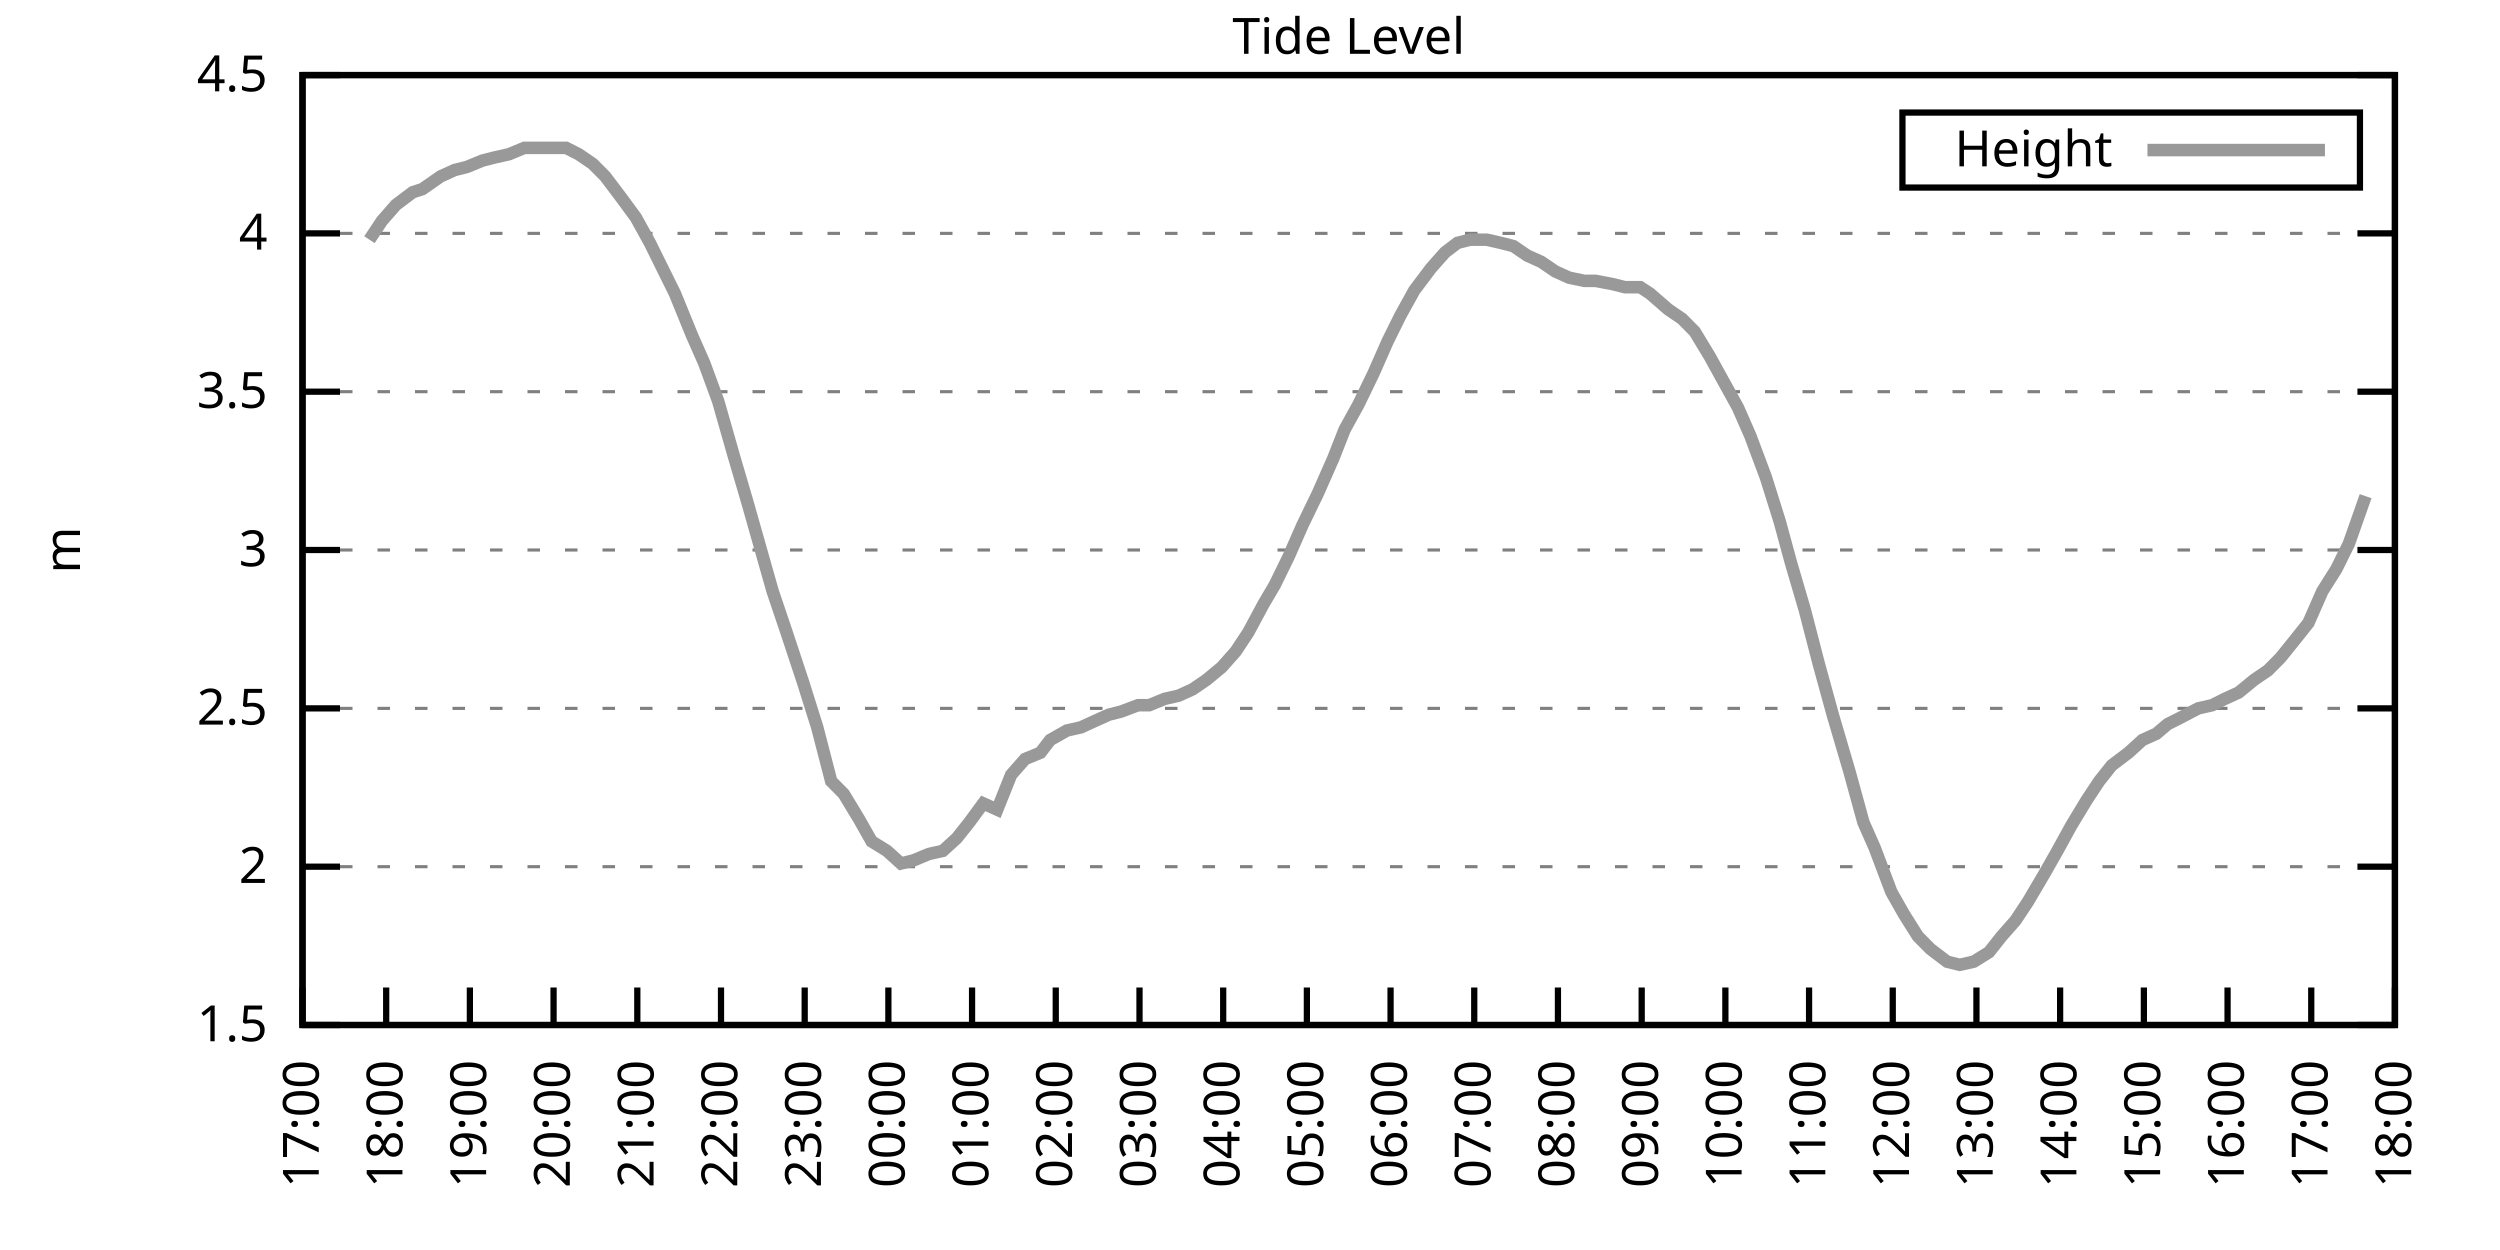
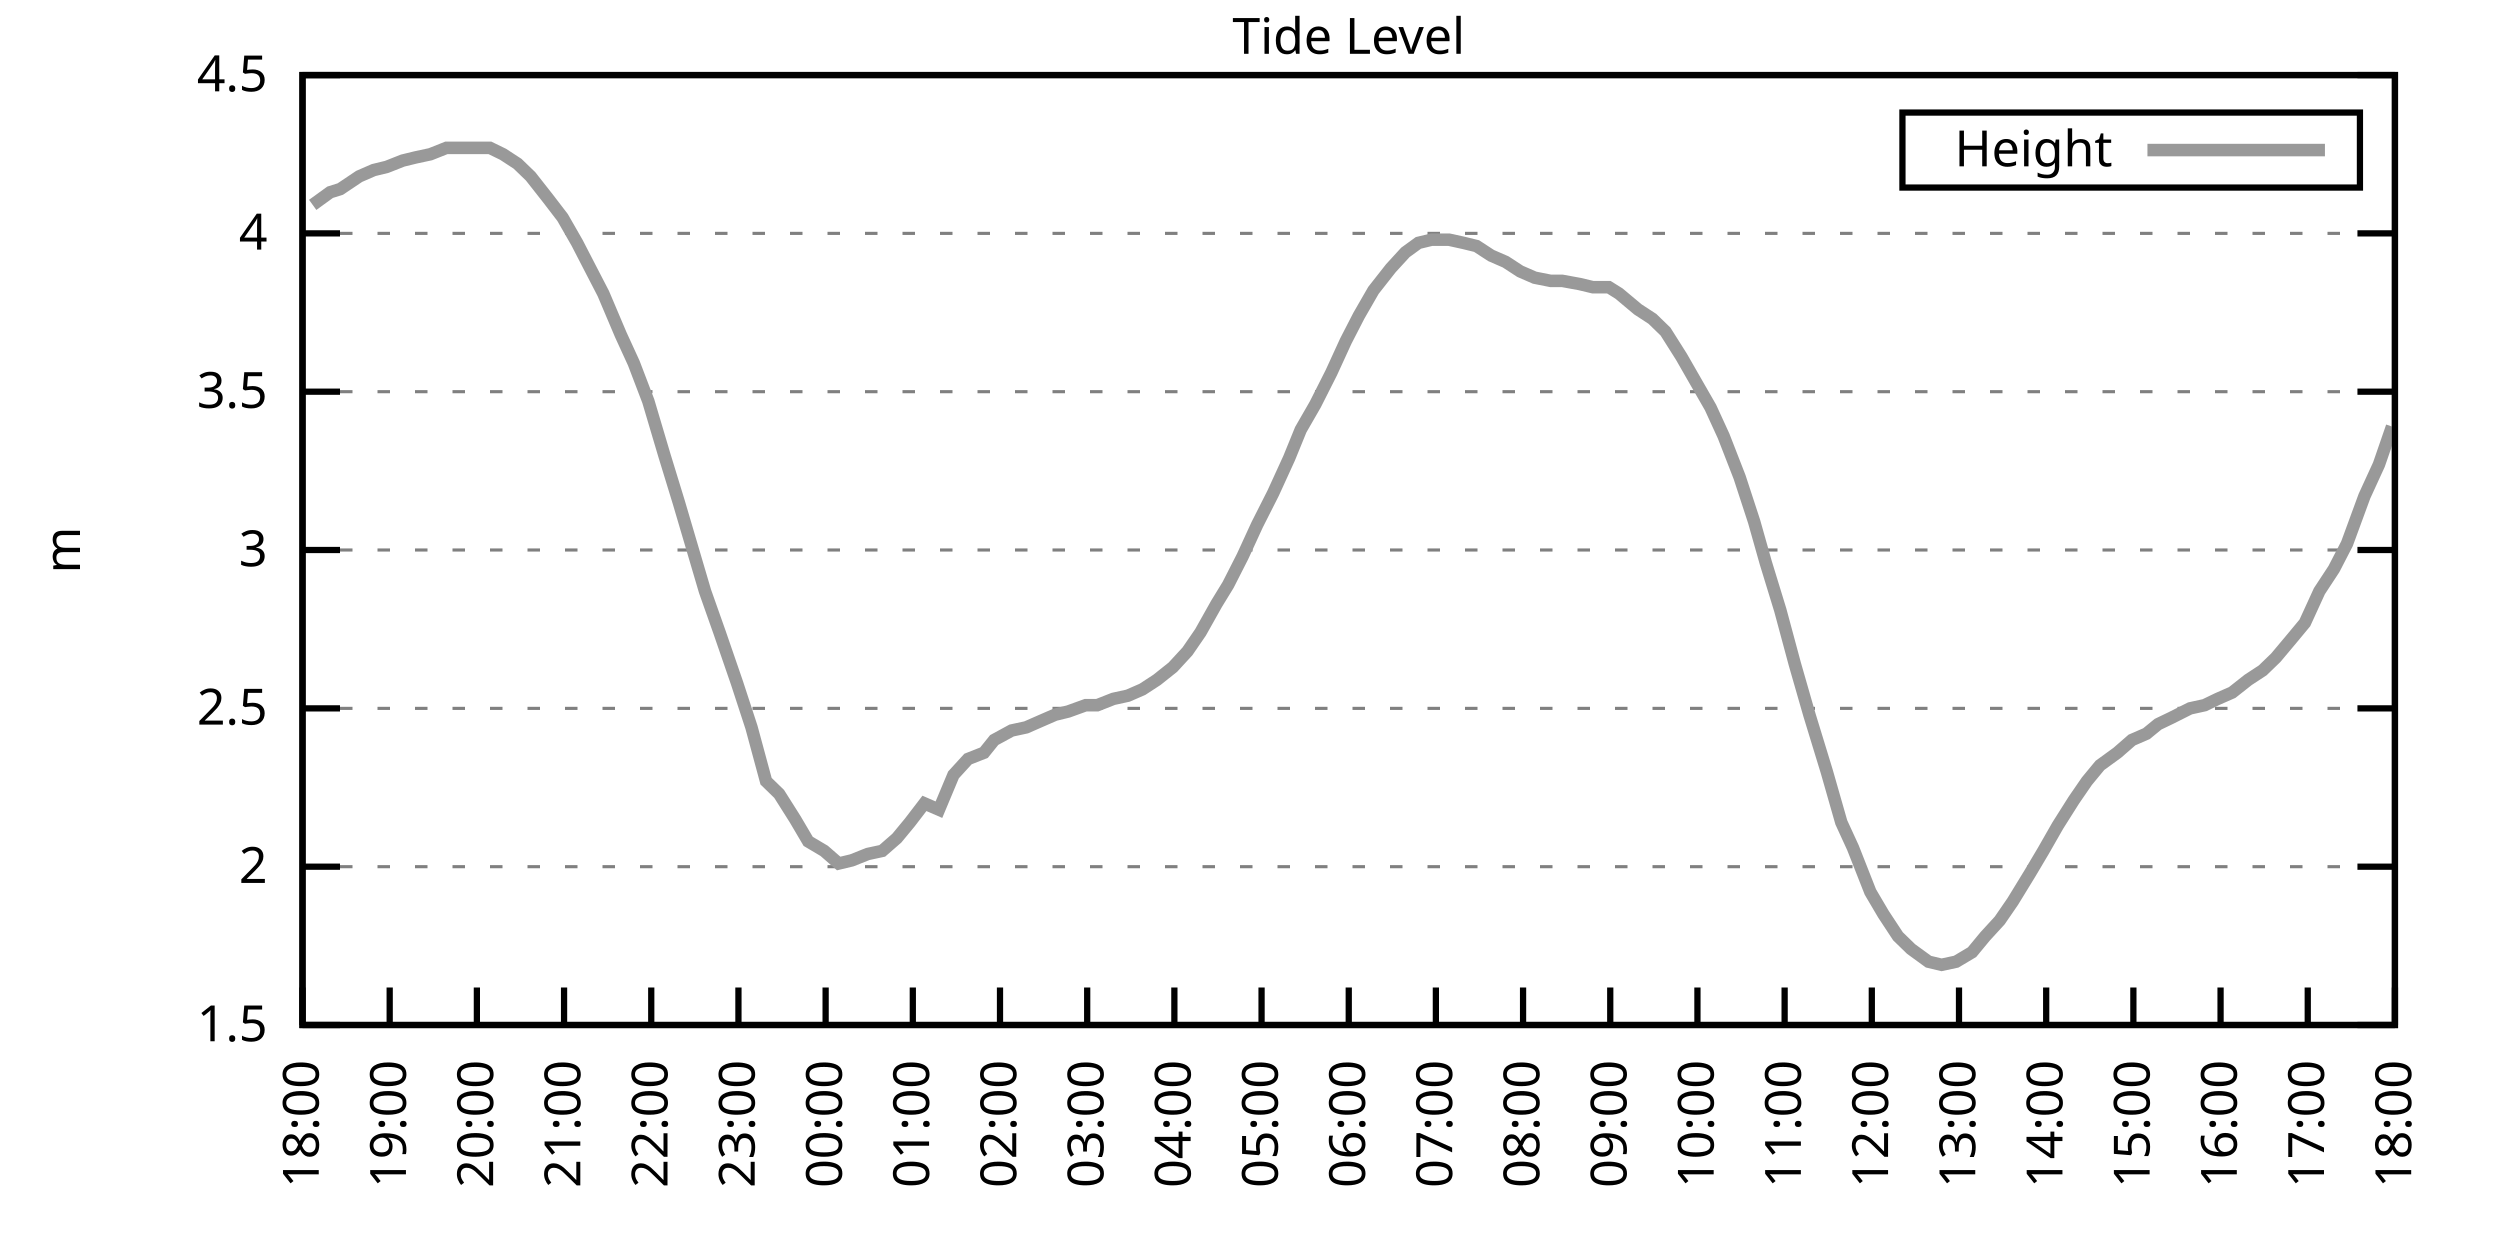
<svg xmlns="http://www.w3.org/2000/svg" xmlns:xlink="http://www.w3.org/1999/xlink" width="400" height="200" viewBox="0 0 400 200">
  <g id="gnuplot_canvas">
    <rect x="0" y="0" width="400" height="200" fill="none" />
    <defs>
      <circle id="gpDot" r="0.5" stroke-width="0.5" stroke="currentColor" />
      <path id="gpPt0" stroke-width="0.333" stroke="currentColor" d="M-1,0 h2 M0,-1 v2" />
      <path id="gpPt1" stroke-width="0.333" stroke="currentColor" d="M-1,-1 L1,1 M1,-1 L-1,1" />
      <path id="gpPt2" stroke-width="0.333" stroke="currentColor" d="M-1,0 L1,0 M0,-1 L0,1 M-1,-1 L1,1 M-1,1 L1,-1" />
      <rect id="gpPt3" stroke-width="0.333" stroke="currentColor" x="-1" y="-1" width="2" height="2" />
      <rect id="gpPt4" stroke-width="0.333" stroke="currentColor" fill="currentColor" x="-1" y="-1" width="2" height="2" />
      <circle id="gpPt5" stroke-width="0.333" stroke="currentColor" cx="0" cy="0" r="1" />
      <use xlink:href="#gpPt5" id="gpPt6" fill="currentColor" stroke="none" />
      <path id="gpPt7" stroke-width="0.333" stroke="currentColor" d="M0,-1.33 L-1.33,0.67 L1.33,0.67 z" />
      <use xlink:href="#gpPt7" id="gpPt8" fill="currentColor" stroke="none" />
      <use xlink:href="#gpPt7" id="gpPt9" stroke="currentColor" transform="rotate(180)" />
      <use xlink:href="#gpPt9" id="gpPt10" fill="currentColor" stroke="none" />
      <use xlink:href="#gpPt3" id="gpPt11" stroke="currentColor" transform="rotate(45)" />
      <use xlink:href="#gpPt11" id="gpPt12" fill="currentColor" stroke="none" />
      <path id="gpPt13" stroke-width="0.333" stroke="currentColor" d="M0,1.330 L1.265,0.411 L0.782,-1.067 L-0.782,-1.076 L-1.265,0.411 z" />
      <use xlink:href="#gpPt13" id="gpPt14" fill="currentColor" stroke="none" />
      <filter id="textbox" filterUnits="objectBoundingBox" x="0" y="0" height="1" width="1">
        <feFlood flood-color="white" flood-opacity="1" result="bgnd" />
        <feComposite in="SourceGraphic" in2="bgnd" operator="atop" />
      </filter>
      <filter id="greybox" filterUnits="objectBoundingBox" x="0" y="0" height="1" width="1">
        <feFlood flood-color="lightgrey" flood-opacity="1" result="grey" />
        <feComposite in="SourceGraphic" in2="grey" operator="atop" />
      </filter>
    </defs>
    <g fill="none" color="white" stroke="currentColor" stroke-width="1.00" stroke-linecap="butt" stroke-linejoin="miter">
</g>
    <g fill="none" color="black" stroke="currentColor" stroke-width="1.00" stroke-linecap="butt" stroke-linejoin="miter">
      <g stroke="none" shape-rendering="crispEdges">
        <polygon fill="rgb(255, 255, 255)" points="48.40,164.00 383.18,164.00 383.18,12.02 48.40,12.02 " />
      </g>
    </g>
    <g fill="none" color="black" stroke="currentColor" stroke-width="1.00" stroke-linecap="butt" stroke-linejoin="miter">
</g>
    <g fill="none" color="black" stroke="black" stroke-width="0.50" stroke-linecap="butt" stroke-linejoin="miter">
</g>
    <g fill="none" color="gray" stroke="currentColor" stroke-width="0.50" stroke-linecap="butt" stroke-linejoin="miter">
      <path stroke="gray" stroke-dasharray="2,4" class="gridline" d="M48.40,164.00 L383.19,164.00  " />
    </g>
    <g fill="none" color="gray" stroke="gray" stroke-width="1.00" stroke-linecap="butt" stroke-linejoin="miter">
</g>
    <g fill="none" color="black" stroke="currentColor" stroke-width="1.00" stroke-linecap="butt" stroke-linejoin="miter">
      <path stroke="black" d="M48.40,164.00 L54.40,164.00 M383.19,164.00 L377.19,164.00  " />
      <g transform="translate(42.80,166.60)" stroke="none" fill="black" font-family="Sans" font-size="8.00" text-anchor="end">
        <text>
          <tspan font-family="Sans"> 1.5</tspan>
        </text>
      </g>
    </g>
    <g fill="none" color="black" stroke="currentColor" stroke-width="1.00" stroke-linecap="butt" stroke-linejoin="miter">
</g>
    <g fill="none" color="black" stroke="black" stroke-width="0.50" stroke-linecap="butt" stroke-linejoin="miter">
</g>
    <g fill="none" color="gray" stroke="currentColor" stroke-width="0.50" stroke-linecap="butt" stroke-linejoin="miter">
      <path stroke="gray" stroke-dasharray="2,4" class="gridline" d="M48.40,138.67 L383.19,138.67  " />
    </g>
    <g fill="none" color="gray" stroke="gray" stroke-width="1.00" stroke-linecap="butt" stroke-linejoin="miter">
</g>
    <g fill="none" color="black" stroke="currentColor" stroke-width="1.00" stroke-linecap="butt" stroke-linejoin="miter">
      <path stroke="black" d="M48.40,138.67 L54.40,138.67 M383.19,138.67 L377.19,138.67  " />
      <g transform="translate(42.80,141.27)" stroke="none" fill="black" font-family="Sans" font-size="8.00" text-anchor="end">
        <text>
          <tspan font-family="Sans"> 2</tspan>
        </text>
      </g>
    </g>
    <g fill="none" color="black" stroke="currentColor" stroke-width="1.00" stroke-linecap="butt" stroke-linejoin="miter">
</g>
    <g fill="none" color="black" stroke="black" stroke-width="0.50" stroke-linecap="butt" stroke-linejoin="miter">
</g>
    <g fill="none" color="gray" stroke="currentColor" stroke-width="0.50" stroke-linecap="butt" stroke-linejoin="miter">
      <path stroke="gray" stroke-dasharray="2,4" class="gridline" d="M48.40,113.34 L383.19,113.34  " />
    </g>
    <g fill="none" color="gray" stroke="gray" stroke-width="1.00" stroke-linecap="butt" stroke-linejoin="miter">
</g>
    <g fill="none" color="black" stroke="currentColor" stroke-width="1.00" stroke-linecap="butt" stroke-linejoin="miter">
      <path stroke="black" d="M48.40,113.34 L54.40,113.34 M383.19,113.34 L377.19,113.34  " />
      <g transform="translate(42.80,115.94)" stroke="none" fill="black" font-family="Sans" font-size="8.00" text-anchor="end">
        <text>
          <tspan font-family="Sans"> 2.5</tspan>
        </text>
      </g>
    </g>
    <g fill="none" color="black" stroke="currentColor" stroke-width="1.00" stroke-linecap="butt" stroke-linejoin="miter">
</g>
    <g fill="none" color="black" stroke="black" stroke-width="0.50" stroke-linecap="butt" stroke-linejoin="miter">
</g>
    <g fill="none" color="gray" stroke="currentColor" stroke-width="0.50" stroke-linecap="butt" stroke-linejoin="miter">
      <path stroke="gray" stroke-dasharray="2,4" class="gridline" d="M48.40,88.00 L383.19,88.00  " />
    </g>
    <g fill="none" color="gray" stroke="gray" stroke-width="1.00" stroke-linecap="butt" stroke-linejoin="miter">
</g>
    <g fill="none" color="black" stroke="currentColor" stroke-width="1.00" stroke-linecap="butt" stroke-linejoin="miter">
      <path stroke="black" d="M48.40,88.00 L54.40,88.00 M383.19,88.00 L377.19,88.00  " />
      <g transform="translate(42.80,90.60)" stroke="none" fill="black" font-family="Sans" font-size="8.00" text-anchor="end">
        <text>
          <tspan font-family="Sans"> 3</tspan>
        </text>
      </g>
    </g>
    <g fill="none" color="black" stroke="currentColor" stroke-width="1.00" stroke-linecap="butt" stroke-linejoin="miter">
</g>
    <g fill="none" color="black" stroke="black" stroke-width="0.50" stroke-linecap="butt" stroke-linejoin="miter">
</g>
    <g fill="none" color="gray" stroke="currentColor" stroke-width="0.50" stroke-linecap="butt" stroke-linejoin="miter">
      <path stroke="gray" stroke-dasharray="2,4" class="gridline" d="M48.40,62.67 L383.19,62.67  " />
    </g>
    <g fill="none" color="gray" stroke="gray" stroke-width="1.00" stroke-linecap="butt" stroke-linejoin="miter">
</g>
    <g fill="none" color="black" stroke="currentColor" stroke-width="1.00" stroke-linecap="butt" stroke-linejoin="miter">
      <path stroke="black" d="M48.40,62.67 L54.40,62.67 M383.19,62.67 L377.19,62.67  " />
      <g transform="translate(42.80,65.27)" stroke="none" fill="black" font-family="Sans" font-size="8.00" text-anchor="end">
        <text>
          <tspan font-family="Sans"> 3.5</tspan>
        </text>
      </g>
    </g>
    <g fill="none" color="black" stroke="currentColor" stroke-width="1.00" stroke-linecap="butt" stroke-linejoin="miter">
</g>
    <g fill="none" color="black" stroke="black" stroke-width="0.50" stroke-linecap="butt" stroke-linejoin="miter">
</g>
    <g fill="none" color="gray" stroke="currentColor" stroke-width="0.50" stroke-linecap="butt" stroke-linejoin="miter">
      <path stroke="gray" stroke-dasharray="2,4" class="gridline" d="M48.40,37.34 L383.19,37.34  " />
    </g>
    <g fill="none" color="gray" stroke="gray" stroke-width="1.00" stroke-linecap="butt" stroke-linejoin="miter">
</g>
    <g fill="none" color="black" stroke="currentColor" stroke-width="1.00" stroke-linecap="butt" stroke-linejoin="miter">
      <path stroke="black" d="M48.40,37.34 L54.40,37.34 M383.19,37.34 L377.19,37.34  " />
      <g transform="translate(42.80,39.94)" stroke="none" fill="black" font-family="Sans" font-size="8.00" text-anchor="end">
        <text>
          <tspan font-family="Sans"> 4</tspan>
        </text>
      </g>
    </g>
    <g fill="none" color="black" stroke="currentColor" stroke-width="1.00" stroke-linecap="butt" stroke-linejoin="miter">
</g>
    <g fill="none" color="black" stroke="black" stroke-width="0.50" stroke-linecap="butt" stroke-linejoin="miter">
</g>
    <g fill="none" color="gray" stroke="currentColor" stroke-width="0.50" stroke-linecap="butt" stroke-linejoin="miter">
      <path stroke="gray" stroke-dasharray="2,4" class="gridline" d="M48.40,12.01 L383.19,12.01  " />
    </g>
    <g fill="none" color="gray" stroke="gray" stroke-width="1.00" stroke-linecap="butt" stroke-linejoin="miter">
</g>
    <g fill="none" color="black" stroke="currentColor" stroke-width="1.00" stroke-linecap="butt" stroke-linejoin="miter">
      <path stroke="black" d="M48.40,12.01 L54.40,12.01 M383.19,12.01 L377.19,12.01  " />
      <g transform="translate(42.80,14.61)" stroke="none" fill="black" font-family="Sans" font-size="8.00" text-anchor="end">
        <text>
          <tspan font-family="Sans"> 4.5</tspan>
        </text>
      </g>
    </g>
    <g fill="none" color="black" stroke="currentColor" stroke-width="1.00" stroke-linecap="butt" stroke-linejoin="miter">
      <path stroke="black" d="M48.40,164.00 L48.40,158.00  " />
      <g transform="translate(51.00,169.60) rotate(270.00)" stroke="none" fill="black" font-family="Sans" font-size="8.00" text-anchor="end">
        <text>
-           <tspan font-family="Sans">17:00</tspan>
-         </text>
-       </g>
-     </g>
-     <g fill="none" color="black" stroke="currentColor" stroke-width="1.00" stroke-linecap="butt" stroke-linejoin="miter">
-       <path stroke="black" d="M61.79,164.00 L61.79,158.00  " />
-       <g transform="translate(64.39,169.60) rotate(270.00)" stroke="none" fill="black" font-family="Sans" font-size="8.00" text-anchor="end">
-         <text>
          <tspan font-family="Sans">18:00</tspan>
        </text>
      </g>
    </g>
    <g fill="none" color="black" stroke="currentColor" stroke-width="1.00" stroke-linecap="butt" stroke-linejoin="miter">
-       <path stroke="black" d="M75.18,164.00 L75.18,158.00  " />
-       <g transform="translate(77.78,169.60) rotate(270.00)" stroke="none" fill="black" font-family="Sans" font-size="8.00" text-anchor="end">
+       <path stroke="black" d="M62.35,164.00 L62.35,158.00  " />
+       <g transform="translate(64.95,169.60) rotate(270.00)" stroke="none" fill="black" font-family="Sans" font-size="8.00" text-anchor="end">
        <text>
          <tspan font-family="Sans">19:00</tspan>
        </text>
      </g>
    </g>
    <g fill="none" color="black" stroke="currentColor" stroke-width="1.00" stroke-linecap="butt" stroke-linejoin="miter">
-       <path stroke="black" d="M88.57,164.00 L88.57,158.00  " />
-       <g transform="translate(91.17,169.60) rotate(270.00)" stroke="none" fill="black" font-family="Sans" font-size="8.00" text-anchor="end">
+       <path stroke="black" d="M76.30,164.00 L76.30,158.00  " />
+       <g transform="translate(78.90,169.60) rotate(270.00)" stroke="none" fill="black" font-family="Sans" font-size="8.00" text-anchor="end">
        <text>
          <tspan font-family="Sans">20:00</tspan>
        </text>
      </g>
    </g>
    <g fill="none" color="black" stroke="currentColor" stroke-width="1.00" stroke-linecap="butt" stroke-linejoin="miter">
-       <path stroke="black" d="M101.97,164.00 L101.97,158.00  " />
-       <g transform="translate(104.57,169.60) rotate(270.00)" stroke="none" fill="black" font-family="Sans" font-size="8.00" text-anchor="end">
+       <path stroke="black" d="M90.25,164.00 L90.25,158.00  " />
+       <g transform="translate(92.85,169.60) rotate(270.00)" stroke="none" fill="black" font-family="Sans" font-size="8.00" text-anchor="end">
        <text>
          <tspan font-family="Sans">21:00</tspan>
        </text>
      </g>
    </g>
    <g fill="none" color="black" stroke="currentColor" stroke-width="1.00" stroke-linecap="butt" stroke-linejoin="miter">
-       <path stroke="black" d="M115.36,164.00 L115.36,158.00  " />
-       <g transform="translate(117.96,169.60) rotate(270.00)" stroke="none" fill="black" font-family="Sans" font-size="8.00" text-anchor="end">
+       <path stroke="black" d="M104.20,164.00 L104.20,158.00  " />
+       <g transform="translate(106.80,169.60) rotate(270.00)" stroke="none" fill="black" font-family="Sans" font-size="8.00" text-anchor="end">
        <text>
          <tspan font-family="Sans">22:00</tspan>
        </text>
      </g>
    </g>
    <g fill="none" color="black" stroke="currentColor" stroke-width="1.00" stroke-linecap="butt" stroke-linejoin="miter">
-       <path stroke="black" d="M128.75,164.00 L128.75,158.00  " />
-       <g transform="translate(131.35,169.60) rotate(270.00)" stroke="none" fill="black" font-family="Sans" font-size="8.00" text-anchor="end">
+       <path stroke="black" d="M118.15,164.00 L118.15,158.00  " />
+       <g transform="translate(120.75,169.60) rotate(270.00)" stroke="none" fill="black" font-family="Sans" font-size="8.00" text-anchor="end">
        <text>
          <tspan font-family="Sans">23:00</tspan>
        </text>
      </g>
    </g>
    <g fill="none" color="black" stroke="currentColor" stroke-width="1.00" stroke-linecap="butt" stroke-linejoin="miter">
-       <path stroke="black" d="M142.14,164.00 L142.14,158.00  " />
-       <g transform="translate(144.74,169.60) rotate(270.00)" stroke="none" fill="black" font-family="Sans" font-size="8.00" text-anchor="end">
+       <path stroke="black" d="M132.10,164.00 L132.10,158.00  " />
+       <g transform="translate(134.70,169.60) rotate(270.00)" stroke="none" fill="black" font-family="Sans" font-size="8.00" text-anchor="end">
        <text>
          <tspan font-family="Sans">00:00</tspan>
        </text>
      </g>
    </g>
    <g fill="none" color="black" stroke="currentColor" stroke-width="1.00" stroke-linecap="butt" stroke-linejoin="miter">
-       <path stroke="black" d="M155.53,164.00 L155.53,158.00  " />
-       <g transform="translate(158.13,169.60) rotate(270.00)" stroke="none" fill="black" font-family="Sans" font-size="8.00" text-anchor="end">
+       <path stroke="black" d="M146.05,164.00 L146.05,158.00  " />
+       <g transform="translate(148.65,169.60) rotate(270.00)" stroke="none" fill="black" font-family="Sans" font-size="8.00" text-anchor="end">
        <text>
          <tspan font-family="Sans">01:00</tspan>
        </text>
      </g>
    </g>
    <g fill="none" color="black" stroke="currentColor" stroke-width="1.00" stroke-linecap="butt" stroke-linejoin="miter">
-       <path stroke="black" d="M168.92,164.00 L168.92,158.00  " />
-       <g transform="translate(171.52,169.60) rotate(270.00)" stroke="none" fill="black" font-family="Sans" font-size="8.00" text-anchor="end">
+       <path stroke="black" d="M160.00,164.00 L160.00,158.00  " />
+       <g transform="translate(162.60,169.60) rotate(270.00)" stroke="none" fill="black" font-family="Sans" font-size="8.00" text-anchor="end">
        <text>
          <tspan font-family="Sans">02:00</tspan>
        </text>
      </g>
    </g>
    <g fill="none" color="black" stroke="currentColor" stroke-width="1.00" stroke-linecap="butt" stroke-linejoin="miter">
-       <path stroke="black" d="M182.32,164.00 L182.32,158.00  " />
-       <g transform="translate(184.92,169.60) rotate(270.00)" stroke="none" fill="black" font-family="Sans" font-size="8.00" text-anchor="end">
+       <path stroke="black" d="M173.95,164.00 L173.95,158.00  " />
+       <g transform="translate(176.55,169.60) rotate(270.00)" stroke="none" fill="black" font-family="Sans" font-size="8.00" text-anchor="end">
        <text>
          <tspan font-family="Sans">03:00</tspan>
        </text>
      </g>
    </g>
    <g fill="none" color="black" stroke="currentColor" stroke-width="1.00" stroke-linecap="butt" stroke-linejoin="miter">
-       <path stroke="black" d="M195.71,164.00 L195.71,158.00  " />
-       <g transform="translate(198.31,169.60) rotate(270.00)" stroke="none" fill="black" font-family="Sans" font-size="8.00" text-anchor="end">
+       <path stroke="black" d="M187.90,164.00 L187.90,158.00  " />
+       <g transform="translate(190.50,169.60) rotate(270.00)" stroke="none" fill="black" font-family="Sans" font-size="8.00" text-anchor="end">
        <text>
          <tspan font-family="Sans">04:00</tspan>
        </text>
      </g>
    </g>
    <g fill="none" color="black" stroke="currentColor" stroke-width="1.00" stroke-linecap="butt" stroke-linejoin="miter">
-       <path stroke="black" d="M209.10,164.00 L209.10,158.00  " />
-       <g transform="translate(211.70,169.60) rotate(270.00)" stroke="none" fill="black" font-family="Sans" font-size="8.00" text-anchor="end">
+       <path stroke="black" d="M201.85,164.00 L201.85,158.00  " />
+       <g transform="translate(204.45,169.60) rotate(270.00)" stroke="none" fill="black" font-family="Sans" font-size="8.00" text-anchor="end">
        <text>
          <tspan font-family="Sans">05:00</tspan>
        </text>
      </g>
    </g>
    <g fill="none" color="black" stroke="currentColor" stroke-width="1.00" stroke-linecap="butt" stroke-linejoin="miter">
-       <path stroke="black" d="M222.49,164.00 L222.49,158.00  " />
-       <g transform="translate(225.09,169.60) rotate(270.00)" stroke="none" fill="black" font-family="Sans" font-size="8.00" text-anchor="end">
+       <path stroke="black" d="M215.80,164.00 L215.80,158.00  " />
+       <g transform="translate(218.40,169.60) rotate(270.00)" stroke="none" fill="black" font-family="Sans" font-size="8.00" text-anchor="end">
        <text>
          <tspan font-family="Sans">06:00</tspan>
        </text>
      </g>
    </g>
    <g fill="none" color="black" stroke="currentColor" stroke-width="1.00" stroke-linecap="butt" stroke-linejoin="miter">
-       <path stroke="black" d="M235.88,164.00 L235.88,158.00  " />
-       <g transform="translate(238.48,169.60) rotate(270.00)" stroke="none" fill="black" font-family="Sans" font-size="8.00" text-anchor="end">
+       <path stroke="black" d="M229.74,164.00 L229.74,158.00  " />
+       <g transform="translate(232.34,169.60) rotate(270.00)" stroke="none" fill="black" font-family="Sans" font-size="8.00" text-anchor="end">
        <text>
          <tspan font-family="Sans">07:00</tspan>
        </text>
      </g>
    </g>
    <g fill="none" color="black" stroke="currentColor" stroke-width="1.00" stroke-linecap="butt" stroke-linejoin="miter">
-       <path stroke="black" d="M249.27,164.00 L249.27,158.00  " />
-       <g transform="translate(251.87,169.60) rotate(270.00)" stroke="none" fill="black" font-family="Sans" font-size="8.00" text-anchor="end">
+       <path stroke="black" d="M243.69,164.00 L243.69,158.00  " />
+       <g transform="translate(246.29,169.60) rotate(270.00)" stroke="none" fill="black" font-family="Sans" font-size="8.00" text-anchor="end">
        <text>
          <tspan font-family="Sans">08:00</tspan>
        </text>
      </g>
    </g>
    <g fill="none" color="black" stroke="currentColor" stroke-width="1.00" stroke-linecap="butt" stroke-linejoin="miter">
-       <path stroke="black" d="M262.67,164.00 L262.67,158.00  " />
-       <g transform="translate(265.27,169.60) rotate(270.00)" stroke="none" fill="black" font-family="Sans" font-size="8.00" text-anchor="end">
+       <path stroke="black" d="M257.64,164.00 L257.64,158.00  " />
+       <g transform="translate(260.24,169.60) rotate(270.00)" stroke="none" fill="black" font-family="Sans" font-size="8.00" text-anchor="end">
        <text>
          <tspan font-family="Sans">09:00</tspan>
        </text>
      </g>
    </g>
    <g fill="none" color="black" stroke="currentColor" stroke-width="1.00" stroke-linecap="butt" stroke-linejoin="miter">
-       <path stroke="black" d="M276.06,164.00 L276.06,158.00  " />
-       <g transform="translate(278.66,169.60) rotate(270.00)" stroke="none" fill="black" font-family="Sans" font-size="8.00" text-anchor="end">
+       <path stroke="black" d="M271.59,164.00 L271.59,158.00  " />
+       <g transform="translate(274.19,169.60) rotate(270.00)" stroke="none" fill="black" font-family="Sans" font-size="8.00" text-anchor="end">
        <text>
          <tspan font-family="Sans">10:00</tspan>
        </text>
      </g>
    </g>
    <g fill="none" color="black" stroke="currentColor" stroke-width="1.00" stroke-linecap="butt" stroke-linejoin="miter">
-       <path stroke="black" d="M289.45,164.00 L289.45,158.00  " />
-       <g transform="translate(292.05,169.60) rotate(270.00)" stroke="none" fill="black" font-family="Sans" font-size="8.00" text-anchor="end">
+       <path stroke="black" d="M285.54,164.00 L285.54,158.00  " />
+       <g transform="translate(288.14,169.60) rotate(270.00)" stroke="none" fill="black" font-family="Sans" font-size="8.00" text-anchor="end">
        <text>
          <tspan font-family="Sans">11:00</tspan>
        </text>
      </g>
    </g>
    <g fill="none" color="black" stroke="currentColor" stroke-width="1.00" stroke-linecap="butt" stroke-linejoin="miter">
-       <path stroke="black" d="M302.84,164.00 L302.84,158.00  " />
-       <g transform="translate(305.44,169.60) rotate(270.00)" stroke="none" fill="black" font-family="Sans" font-size="8.00" text-anchor="end">
+       <path stroke="black" d="M299.49,164.00 L299.49,158.00  " />
+       <g transform="translate(302.09,169.60) rotate(270.00)" stroke="none" fill="black" font-family="Sans" font-size="8.00" text-anchor="end">
        <text>
          <tspan font-family="Sans">12:00</tspan>
        </text>
      </g>
    </g>
    <g fill="none" color="black" stroke="currentColor" stroke-width="1.00" stroke-linecap="butt" stroke-linejoin="miter">
-       <path stroke="black" d="M316.23,164.00 L316.23,158.00  " />
-       <g transform="translate(318.83,169.60) rotate(270.00)" stroke="none" fill="black" font-family="Sans" font-size="8.00" text-anchor="end">
+       <path stroke="black" d="M313.44,164.00 L313.44,158.00  " />
+       <g transform="translate(316.04,169.60) rotate(270.00)" stroke="none" fill="black" font-family="Sans" font-size="8.00" text-anchor="end">
        <text>
          <tspan font-family="Sans">13:00</tspan>
        </text>
      </g>
    </g>
    <g fill="none" color="black" stroke="currentColor" stroke-width="1.00" stroke-linecap="butt" stroke-linejoin="miter">
-       <path stroke="black" d="M329.62,164.00 L329.62,158.00  " />
-       <g transform="translate(332.22,169.60) rotate(270.00)" stroke="none" fill="black" font-family="Sans" font-size="8.00" text-anchor="end">
+       <path stroke="black" d="M327.39,164.00 L327.39,158.00  " />
+       <g transform="translate(329.99,169.60) rotate(270.00)" stroke="none" fill="black" font-family="Sans" font-size="8.00" text-anchor="end">
        <text>
          <tspan font-family="Sans">14:00</tspan>
        </text>
      </g>
    </g>
    <g fill="none" color="black" stroke="currentColor" stroke-width="1.00" stroke-linecap="butt" stroke-linejoin="miter">
-       <path stroke="black" d="M343.02,164.00 L343.02,158.00  " />
-       <g transform="translate(345.62,169.60) rotate(270.00)" stroke="none" fill="black" font-family="Sans" font-size="8.00" text-anchor="end">
+       <path stroke="black" d="M341.34,164.00 L341.34,158.00  " />
+       <g transform="translate(343.94,169.60) rotate(270.00)" stroke="none" fill="black" font-family="Sans" font-size="8.00" text-anchor="end">
        <text>
          <tspan font-family="Sans">15:00</tspan>
        </text>
      </g>
    </g>
    <g fill="none" color="black" stroke="currentColor" stroke-width="1.00" stroke-linecap="butt" stroke-linejoin="miter">
-       <path stroke="black" d="M356.41,164.00 L356.41,158.00  " />
-       <g transform="translate(359.01,169.60) rotate(270.00)" stroke="none" fill="black" font-family="Sans" font-size="8.00" text-anchor="end">
+       <path stroke="black" d="M355.29,164.00 L355.29,158.00  " />
+       <g transform="translate(357.89,169.60) rotate(270.00)" stroke="none" fill="black" font-family="Sans" font-size="8.00" text-anchor="end">
        <text>
          <tspan font-family="Sans">16:00</tspan>
        </text>
      </g>
    </g>
    <g fill="none" color="black" stroke="currentColor" stroke-width="1.00" stroke-linecap="butt" stroke-linejoin="miter">
-       <path stroke="black" d="M369.80,164.00 L369.80,158.00  " />
-       <g transform="translate(372.40,169.60) rotate(270.00)" stroke="none" fill="black" font-family="Sans" font-size="8.00" text-anchor="end">
+       <path stroke="black" d="M369.24,164.00 L369.24,158.00  " />
+       <g transform="translate(371.84,169.60) rotate(270.00)" stroke="none" fill="black" font-family="Sans" font-size="8.00" text-anchor="end">
        <text>
          <tspan font-family="Sans">17:00</tspan>
        </text>
      </g>
    </g>
    <g fill="none" color="black" stroke="currentColor" stroke-width="1.00" stroke-linecap="butt" stroke-linejoin="miter">
      <path stroke="black" d="M383.19,164.00 L383.19,158.00  " />
      <g transform="translate(385.79,169.60) rotate(270.00)" stroke="none" fill="black" font-family="Sans" font-size="8.00" text-anchor="end">
        <text>
          <tspan font-family="Sans">18:00</tspan>
        </text>
      </g>
    </g>
    <g fill="none" color="black" stroke="currentColor" stroke-width="1.00" stroke-linecap="butt" stroke-linejoin="miter">
</g>
    <g fill="none" color="black" stroke="currentColor" stroke-width="1.00" stroke-linecap="butt" stroke-linejoin="miter">
      <path stroke="black" d="M48.40,12.01 L48.40,164.00 L383.19,164.00 L383.19,12.01 L48.40,12.01 Z  " />
    </g>
    <g fill="none" color="black" stroke="currentColor" stroke-width="1.00" stroke-linecap="butt" stroke-linejoin="miter">
</g>
    <g fill="none" color="black" stroke="currentColor" stroke-width="1.00" stroke-linecap="butt" stroke-linejoin="miter">
      <path stroke="black" d="M304.39,30.01 L304.39,18.01 L377.59,18.01 L377.59,30.01 L304.39,30.01 Z  " />
    </g>
    <g id="Tide_level_plot_1">
      <g fill="none" color="white" stroke="black" stroke-width="2.00" stroke-linecap="butt" stroke-linejoin="miter">
</g>
      <g fill="none" color="black" stroke="currentColor" stroke-width="2.00" stroke-linecap="butt" stroke-linejoin="miter">
        <g transform="translate(337.99,26.61)" stroke="none" fill="black" font-family="Sans" font-size="8.00" text-anchor="end">
          <text>
            <tspan font-family="Sans">Height</tspan>
          </text>
        </g>
      </g>
      <g fill="none" color="black" stroke="currentColor" stroke-width="2.00" stroke-linecap="butt" stroke-linejoin="miter">
-         <path stroke="rgb(153, 153, 153)" d="M343.59,24.01 L371.99,24.01 M59.11,38.35 L61.12,35.32 L63.35,32.78 L66.03,30.76 L67.59,30.25 L70.50,28.22   L72.73,27.21 L74.74,26.70 L77.19,25.69 L79.20,25.18 L81.43,24.68 L83.89,23.66 L85.45,23.66 L88.13,23.66   L90.58,23.66 L92.59,24.68 L94.82,26.20 L96.83,28.22 L99.51,31.77 L101.74,34.81 L103.98,38.86 L105.98,42.91   L107.99,46.97 L110.67,53.55 L112.68,58.11 L114.91,64.19 L117.37,72.81 L119.60,80.41 L121.61,87.50 L123.62,94.59   L125.85,101.18 L128.53,109.28 L130.76,116.38 L132.99,124.99 L135.00,127.02 L137.45,131.07 L139.46,134.62 L141.92,136.14   L144.15,138.16 L146.16,137.66 L148.61,136.64 L150.85,136.14 L153.08,134.11 L155.09,131.58 L157.32,128.54 L159.55,129.55   L161.78,123.98 L164.01,121.44 L166.47,120.43 L168.03,118.40 L170.71,116.88 L172.94,116.38 L175.17,115.36 L177.41,114.35   L179.41,113.84 L182.09,112.83 L183.88,112.83 L186.33,111.82 L188.57,111.31 L190.80,110.30 L193.03,108.78 L195.48,106.75   L197.72,104.22 L199.73,101.18 L202.18,96.62 L203.97,93.58 L206.20,89.02 L208.43,83.95 L210.88,78.89 L213.34,73.31   L215.13,68.75 L217.36,64.70 L219.81,59.63 L222.04,54.57 L224.05,50.51 L226.29,46.46 L228.96,42.91 L231.20,40.38   L233.20,38.86 L235.21,38.35 L237.89,38.35 L240.12,38.86 L242.13,39.37 L244.36,40.89 L246.60,41.90 L248.83,43.42   L251.06,44.43 L253.51,44.94 L255.30,44.94 L257.98,45.45 L259.99,45.95 L262.44,45.95 L264.00,46.97 L266.91,49.50   L269.14,51.02 L271.15,53.05 L273.60,57.10 L275.83,61.15 L278.07,65.21 L280.07,69.77 L282.53,76.35 L284.76,83.45   L286.55,90.03 L288.78,97.63 L291.01,106.24 L293.24,114.35 L295.92,123.47 L298.15,131.58 L299.94,135.63 L302.62,142.72   L304.63,146.27 L306.86,149.81 L308.87,151.84 L311.54,153.87 L313.55,154.37 L315.79,153.87 L318.24,152.35 L320.25,149.81   L322.48,147.28 L324.49,144.24 L327.17,139.68 L329.18,136.14 L331.41,132.08 L333.86,128.03 L335.87,124.99 L337.88,122.46   L340.56,120.43 L342.79,118.40 L345.02,117.39 L346.81,115.87 L348.82,114.86 L351.72,113.34 L353.95,112.83 L355.96,111.82   L358.19,110.80 L360.65,108.78 L362.88,107.26 L364.89,105.23 L367.34,102.19 L369.35,99.66 L371.58,94.59 L373.82,91.04   L375.82,86.99 L378.50,79.39  " />
+         <path stroke="rgb(153, 153, 153)" d="M343.59,24.01 L371.99,24.01 M50.03,32.78 L52.82,30.76 L54.44,30.25 L57.47,28.22 L59.79,27.21 L61.88,26.70   L64.44,25.69 L66.53,25.18 L68.86,24.68 L71.42,23.66 L73.04,23.66 L75.83,23.66 L78.39,23.66 L80.48,24.68   L82.81,26.20 L84.90,28.22 L87.69,31.77 L90.02,34.81 L92.34,38.86 L94.43,42.91 L96.53,46.97 L99.32,53.55   L101.41,58.11 L103.73,64.19 L106.29,72.81 L108.62,80.41 L110.71,87.50 L112.80,94.59 L115.13,101.18 L117.92,109.28   L120.24,116.38 L122.57,124.99 L124.66,127.02 L127.22,131.07 L129.31,134.62 L131.87,136.14 L134.19,138.16 L136.28,137.66   L138.84,136.64 L141.16,136.14 L143.49,134.11 L145.58,131.58 L147.91,128.54 L150.23,129.55 L152.56,123.98 L154.88,121.44   L157.44,120.43 L159.07,118.40 L161.86,116.88 L164.18,116.38 L166.51,115.36 L168.83,114.35 L170.92,113.84 L173.71,112.83   L175.57,112.83 L178.13,111.82 L180.46,111.31 L182.78,110.30 L185.11,108.78 L187.66,106.75 L189.99,104.22 L192.08,101.18   L194.64,96.62 L196.50,93.58 L198.82,89.02 L201.15,83.95 L203.71,78.89 L206.26,73.31 L208.12,68.75 L210.45,64.70   L213.01,59.63 L215.33,54.57 L217.42,50.51 L219.75,46.46 L222.54,42.91 L224.86,40.38 L226.95,38.86 L229.05,38.35   L231.84,38.35 L234.16,38.86 L236.25,39.37 L238.58,40.89 L240.90,41.90 L243.23,43.42 L245.55,44.43 L248.11,44.94   L249.97,44.94 L252.76,45.45 L254.85,45.95 L257.41,45.95 L259.04,46.97 L262.06,49.50 L264.39,51.02 L266.48,53.05   L269.04,57.10 L271.36,61.15 L273.69,65.21 L275.78,69.77 L278.34,76.35 L280.66,83.45 L282.52,90.03 L284.85,97.63   L287.17,106.24 L289.50,114.35 L292.29,123.47 L294.61,131.58 L296.47,135.63 L299.26,142.72 L301.35,146.27 L303.68,149.81   L305.77,151.84 L308.56,153.87 L310.65,154.37 L312.98,153.87 L315.53,152.35 L317.63,149.81 L319.95,147.28 L322.04,144.24   L324.83,139.68 L326.93,136.14 L329.25,132.08 L331.81,128.03 L333.90,124.99 L335.99,122.46 L338.78,120.43 L341.11,118.40   L343.43,117.39 L345.29,115.87 L347.39,114.86 L350.41,113.34 L352.73,112.83 L354.83,111.82 L357.15,110.80 L359.71,108.78   L362.03,107.26 L364.13,105.23 L366.68,102.19 L368.78,99.66 L371.10,94.59 L373.43,91.04 L375.52,86.99 L378.31,79.39   L380.63,74.33 L382.73,68.25  " />
      </g>
    </g>
    <g fill="none" color="black" stroke="currentColor" stroke-width="2.00" stroke-linecap="butt" stroke-linejoin="miter">
</g>
    <g fill="none" color="black" stroke="black" stroke-width="1.00" stroke-linecap="butt" stroke-linejoin="miter">
</g>
    <g fill="none" color="black" stroke="currentColor" stroke-width="1.00" stroke-linecap="butt" stroke-linejoin="miter">
      <path stroke="black" d="M48.40,12.01 L48.40,164.00 L383.19,164.00 L383.19,12.01 L48.40,12.01 Z  " />
      <g transform="translate(12.80,88.01) rotate(270.00)" stroke="none" fill="black" font-family="Sans" font-size="8.00" text-anchor="middle">
        <text>
          <tspan font-family="Sans">m</tspan>
        </text>
      </g>
    </g>
    <g fill="none" color="black" stroke="currentColor" stroke-width="1.00" stroke-linecap="butt" stroke-linejoin="miter">
</g>
    <g fill="none" color="black" stroke="currentColor" stroke-width="1.00" stroke-linecap="butt" stroke-linejoin="miter">
      <g transform="translate(215.79,8.61)" stroke="none" fill="black" font-family="Sans" font-size="8.00" text-anchor="middle">
        <text>
          <tspan font-family="Sans">Tide Level</tspan>
        </text>
      </g>
    </g>
    <g fill="none" color="black" stroke="currentColor" stroke-width="1.00" stroke-linecap="butt" stroke-linejoin="miter">
</g>
  </g>
</svg>
